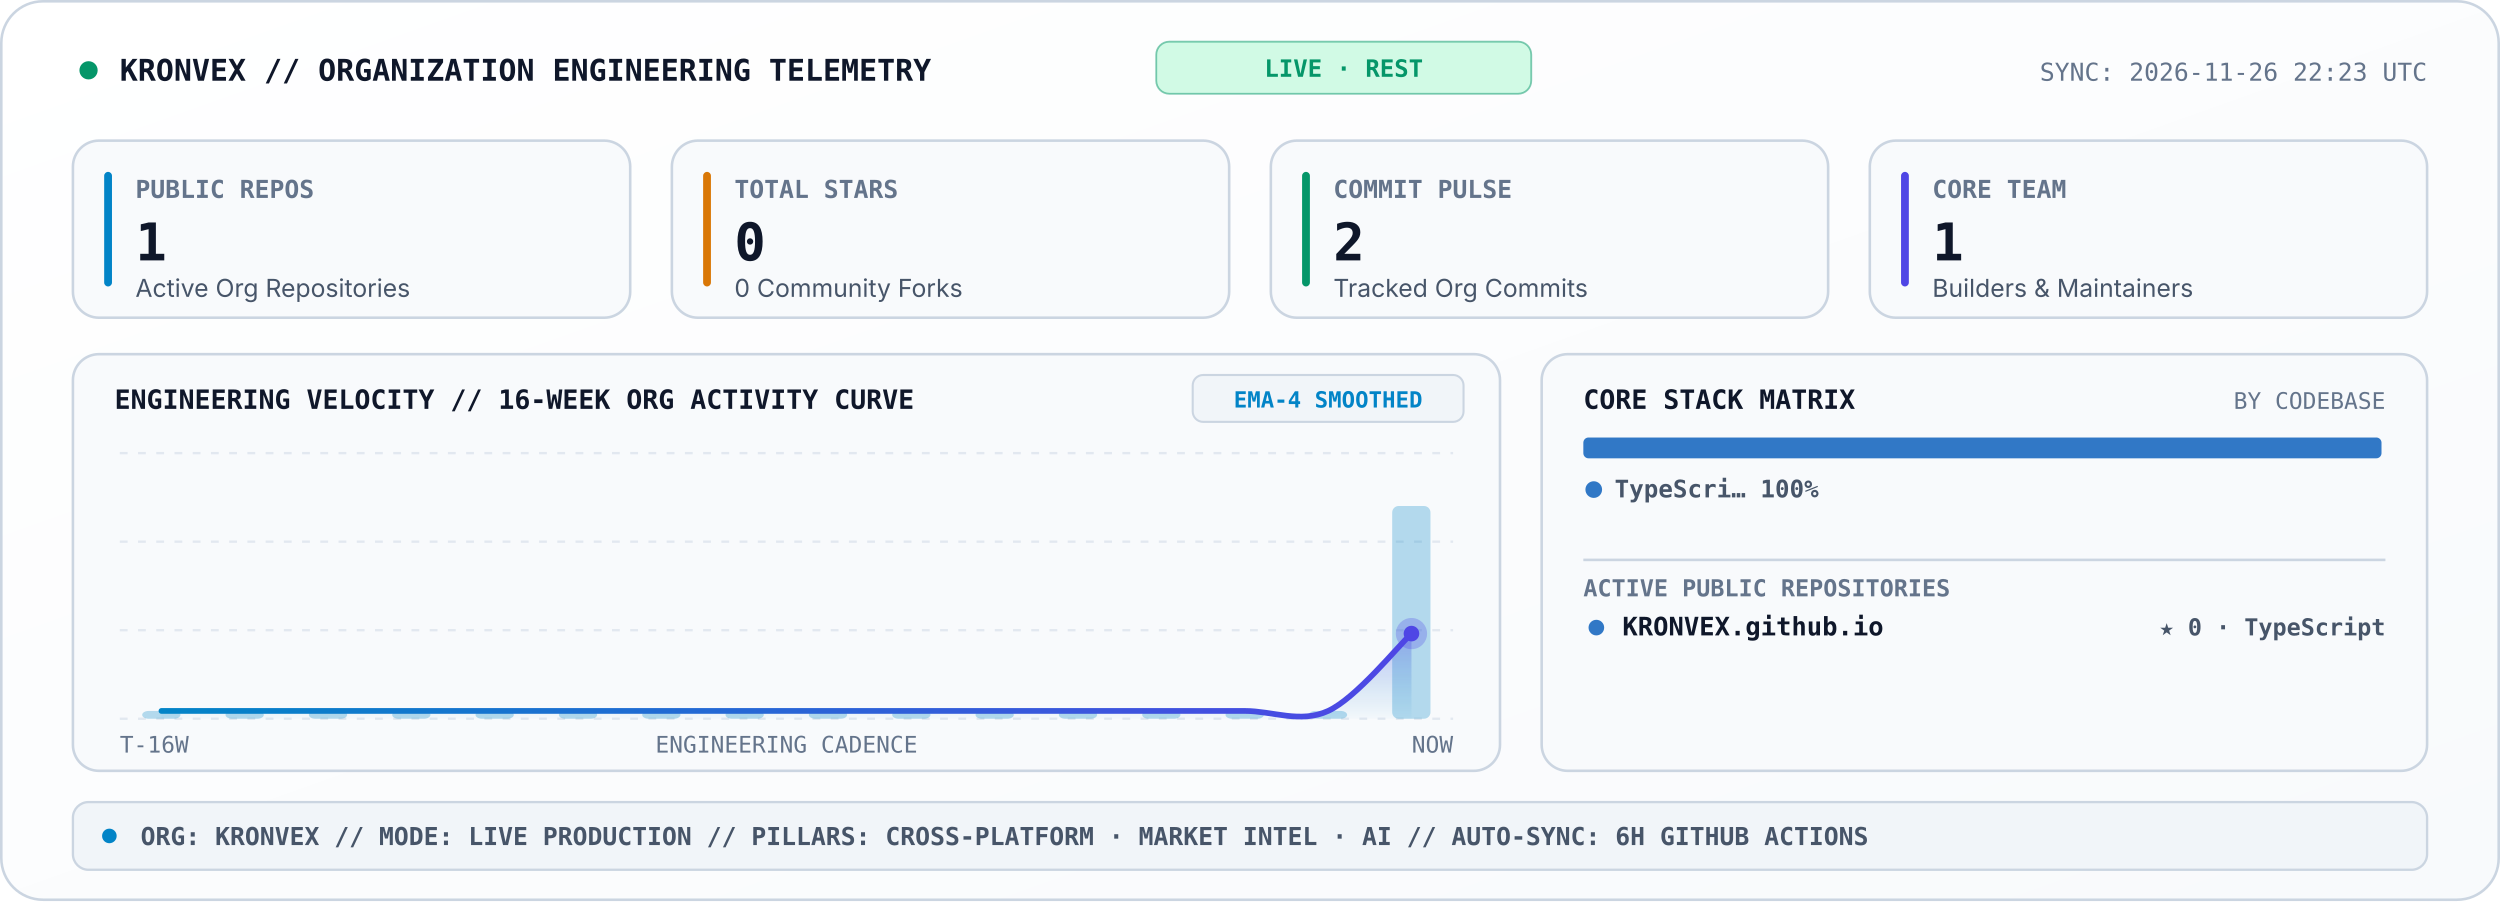
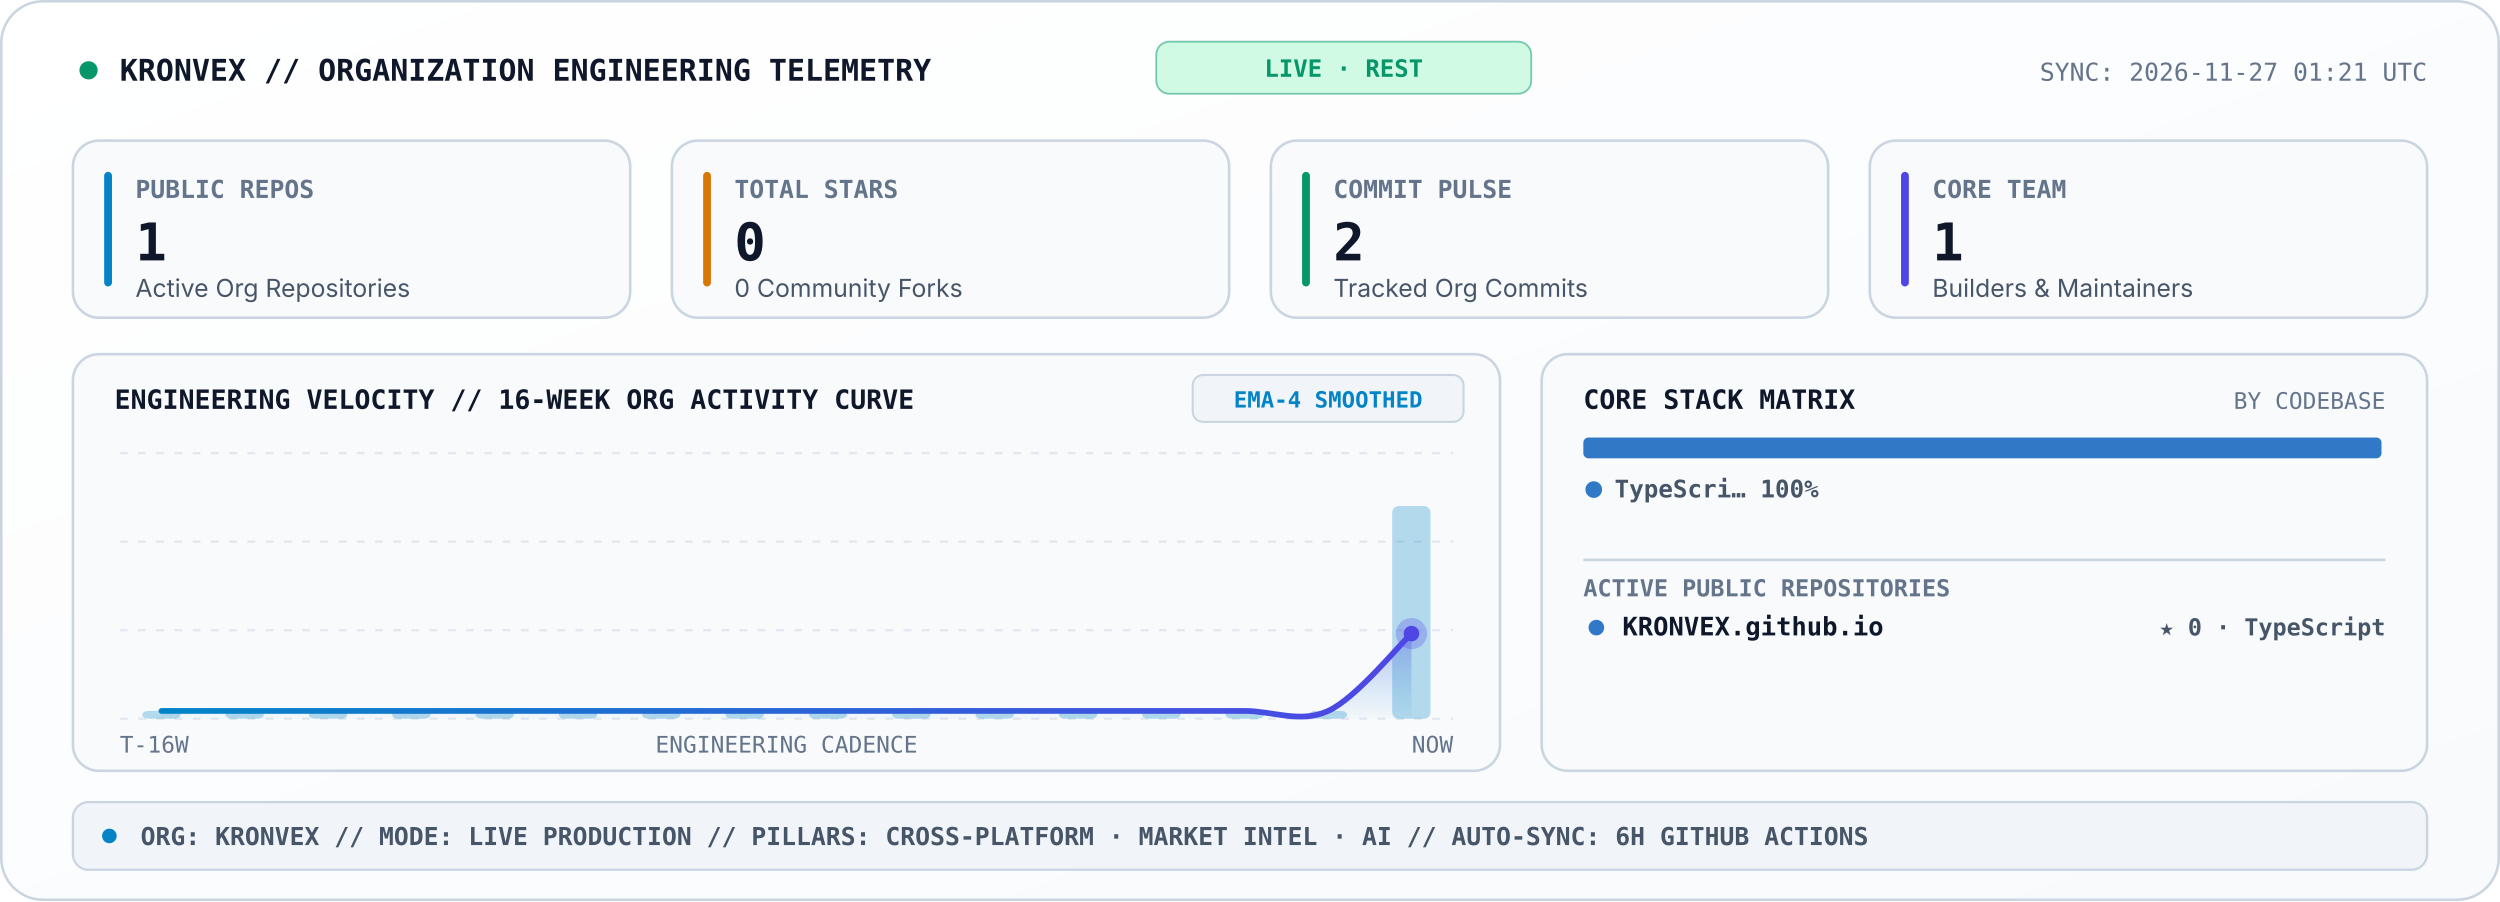
<svg xmlns="http://www.w3.org/2000/svg" viewBox="0 0 960 346" width="960" height="346" role="img" aria-label="KRONVEX Organization Engineering Telemetry Console">
  <style>
    .sans { font-family: -apple-system, BlinkMacSystemFont, 'Segoe UI', Inter, Helvetica, Arial, sans-serif; }
    .mono { font-family: 'JetBrains Mono', 'Fira Code', 'SF Mono', Consolas, monospace; }
  </style>
  <defs>
    <linearGradient id="telBg" x1="0" y1="0" x2="1" y2="1">
      <stop offset="0%" stop-color="#FFFFFF" />
      <stop offset="100%" stop-color="#F8FAFC" />
    </linearGradient>
    <linearGradient id="velArea" x1="0" y1="0" x2="0" y2="1">
      <stop offset="0%" stop-color="#4F46E5" stop-opacity="0.34" />
      <stop offset="100%" stop-color="#0284C7" stop-opacity="0.02" />
    </linearGradient>
    <linearGradient id="velLine" x1="0" y1="0" x2="1" y2="0">
      <stop offset="0%" stop-color="#0284C7" />
      <stop offset="100%" stop-color="#4F46E5" />
    </linearGradient>
  </defs>
  <rect x="0.5" y="0.5" width="959" height="345" rx="16" fill="url(#telBg)" stroke="#CBD5E1" stroke-width="1" />
  <circle cx="34" cy="27" r="3.5" fill="#059669">
    <animate attributeName="opacity" values="1;0.25;1" dur="2s" repeatCount="indefinite" />
  </circle>
  <text x="46" y="31" fill="#0F172A" font-size="11.5" font-weight="800" class="mono">KRONVEX // ORGANIZATION ENGINEERING TELEMETRY</text>
  <rect x="444" y="16" width="144" height="20" rx="5" fill="#D1FAE5" stroke="#059669" stroke-width="0.7" stroke-opacity="0.5" />
  <text x="516" y="29.5" text-anchor="middle" fill="#059669" font-size="9.2" font-weight="800" class="mono">LIVE · REST</text>
-   <text x="932" y="31" text-anchor="end" fill="#64748B" font-size="9.5" class="mono">SYNC: 2026-11-26 22:23 UTC</text>
+   <text x="932" y="31" text-anchor="end" fill="#64748B" font-size="9.5" class="mono">SYNC: 2026-11-27 01:21 UTC</text>
  <rect x="28" y="54" width="214" height="68" rx="10" fill="#F8FAFC" stroke="#CBD5E1" stroke-width="1" />
  <rect x="40" y="66" width="3" height="44" rx="1.5" fill="#0284C7" />
  <text x="52" y="76" fill="#64748B" font-size="9.5" font-weight="700" class="mono">PUBLIC REPOS</text>
  <text x="52" y="100" fill="#0F172A" font-size="20" font-weight="800" class="mono">1</text>
  <text x="52" y="114" fill="#475569" font-size="9.5" class="sans">Active Org Repositories</text>
  <rect x="258" y="54" width="214" height="68" rx="10" fill="#F8FAFC" stroke="#CBD5E1" stroke-width="1" />
  <rect x="270" y="66" width="3" height="44" rx="1.5" fill="#D97706" />
  <text x="282" y="76" fill="#64748B" font-size="9.5" font-weight="700" class="mono">TOTAL STARS</text>
  <text x="282" y="100" fill="#0F172A" font-size="20" font-weight="800" class="mono">0</text>
  <text x="282" y="114" fill="#475569" font-size="9.5" class="sans">0 Community Forks</text>
  <rect x="488" y="54" width="214" height="68" rx="10" fill="#F8FAFC" stroke="#CBD5E1" stroke-width="1" />
  <rect x="500" y="66" width="3" height="44" rx="1.5" fill="#059669" />
  <text x="512" y="76" fill="#64748B" font-size="9.5" font-weight="700" class="mono">COMMIT PULSE</text>
  <text x="512" y="100" fill="#0F172A" font-size="20" font-weight="800" class="mono">2</text>
  <text x="512" y="114" fill="#475569" font-size="9.5" class="sans">Tracked Org Commits</text>
  <rect x="718" y="54" width="214" height="68" rx="10" fill="#F8FAFC" stroke="#CBD5E1" stroke-width="1" />
  <rect x="730" y="66" width="3" height="44" rx="1.5" fill="#4F46E5" />
  <text x="742" y="76" fill="#64748B" font-size="9.5" font-weight="700" class="mono">CORE TEAM</text>
  <text x="742" y="100" fill="#0F172A" font-size="20" font-weight="800" class="mono">1</text>
  <text x="742" y="114" fill="#475569" font-size="9.5" class="sans">Builders &amp; Maintainers</text>
  <rect x="28" y="136" width="548" height="160" rx="10" fill="#F8FAFC" stroke="#CBD5E1" stroke-width="1" />
  <text x="44" y="157" fill="#0F172A" font-size="10.2" font-weight="800" class="mono">ENGINEERING VELOCITY // 16-WEEK ORG ACTIVITY CURVE</text>
  <rect x="458" y="144" width="104" height="18" rx="4" fill="#F1F5F9" stroke="#CBD5E1" stroke-width="0.8" />
  <text x="510" y="156.5" text-anchor="middle" fill="#0284C7" font-size="8.6" font-weight="700" class="mono">EMA-4 SMOOTHED</text>
  <line x1="46.0" y1="174.0" x2="558.0" y2="174.0" stroke="#E2E8F0" stroke-width="0.9" stroke-dasharray="3,4" />
  <line x1="46.0" y1="208.0" x2="558.0" y2="208.0" stroke="#E2E8F0" stroke-width="0.9" stroke-dasharray="3,4" />
  <line x1="46.0" y1="242.0" x2="558.0" y2="242.0" stroke="#E2E8F0" stroke-width="0.9" stroke-dasharray="3,4" />
  <line x1="46.0" y1="276.0" x2="558.0" y2="276.0" stroke="#E2E8F0" stroke-width="0.9" stroke-dasharray="3,4" />
  <rect x="54.6" y="273.0" width="14.7" height="3.0" rx="2.5" fill="#0284C7" fill-opacity="0.28" />
  <rect x="86.6" y="273.0" width="14.7" height="3.0" rx="2.5" fill="#0284C7" fill-opacity="0.28" />
  <rect x="118.6" y="273.0" width="14.7" height="3.0" rx="2.5" fill="#0284C7" fill-opacity="0.28" />
  <rect x="150.6" y="273.0" width="14.7" height="3.0" rx="2.5" fill="#0284C7" fill-opacity="0.28" />
  <rect x="182.6" y="273.0" width="14.7" height="3.0" rx="2.5" fill="#0284C7" fill-opacity="0.28" />
  <rect x="214.6" y="273.0" width="14.7" height="3.0" rx="2.5" fill="#0284C7" fill-opacity="0.28" />
  <rect x="246.6" y="273.0" width="14.7" height="3.0" rx="2.5" fill="#0284C7" fill-opacity="0.28" />
  <rect x="278.6" y="273.0" width="14.7" height="3.0" rx="2.5" fill="#0284C7" fill-opacity="0.28" />
  <rect x="310.6" y="273.0" width="14.7" height="3.0" rx="2.5" fill="#0284C7" fill-opacity="0.28" />
  <rect x="342.6" y="273.0" width="14.7" height="3.0" rx="2.5" fill="#0284C7" fill-opacity="0.28" />
  <rect x="374.6" y="273.0" width="14.7" height="3.0" rx="2.5" fill="#0284C7" fill-opacity="0.28" />
  <rect x="406.6" y="273.0" width="14.7" height="3.0" rx="2.5" fill="#0284C7" fill-opacity="0.28" />
  <rect x="438.6" y="273.0" width="14.7" height="3.0" rx="2.5" fill="#0284C7" fill-opacity="0.28" />
  <rect x="470.6" y="273.0" width="14.7" height="3.0" rx="2.5" fill="#0284C7" fill-opacity="0.28" />
  <rect x="502.6" y="273.0" width="14.7" height="3.0" rx="2.5" fill="#0284C7" fill-opacity="0.28" />
  <rect x="534.6" y="194.3" width="14.7" height="81.7" rx="2.5" fill="#0284C7" fill-opacity="0.28" />
  <path d="M 62.0 273.0 C 67.3 273.0, 83.3 273.0, 94.0 273.0 C 104.7 273.0, 115.3 273.0, 126.0 273.0 C 136.7 273.0, 147.3 273.0, 158.0 273.0 C 168.7 273.0, 179.3 273.0, 190.0 273.0 C 200.7 273.0, 211.3 273.0, 222.0 273.0 C 232.7 273.0, 243.3 273.0, 254.0 273.0 C 264.7 273.0, 275.3 273.0, 286.0 273.0 C 296.7 273.0, 307.3 273.0, 318.0 273.0 C 328.7 273.0, 339.3 273.0, 350.0 273.0 C 360.7 273.0, 371.3 273.0, 382.0 273.0 C 392.7 273.0, 403.3 273.0, 414.0 273.0 C 424.7 273.0, 435.3 273.0, 446.0 273.0 C 456.7 273.0, 467.3 273.0, 478.0 273.0 C 488.7 273.0, 499.3 277.9, 510.0 273.0 C 520.7 268.1, 536.7 248.3, 542.0 243.3 L 542.0 276.0 L 62.0 276.0 Z" fill="url(#velArea)" />
  <path d="M 62.0 273.0 C 67.3 273.0, 83.3 273.0, 94.0 273.0 C 104.7 273.0, 115.3 273.0, 126.0 273.0 C 136.7 273.0, 147.3 273.0, 158.0 273.0 C 168.7 273.0, 179.3 273.0, 190.0 273.0 C 200.7 273.0, 211.3 273.0, 222.0 273.0 C 232.7 273.0, 243.3 273.0, 254.0 273.0 C 264.7 273.0, 275.3 273.0, 286.0 273.0 C 296.7 273.0, 307.3 273.0, 318.0 273.0 C 328.7 273.0, 339.3 273.0, 350.0 273.0 C 360.7 273.0, 371.3 273.0, 382.0 273.0 C 392.7 273.0, 403.3 273.0, 414.0 273.0 C 424.7 273.0, 435.3 273.0, 446.0 273.0 C 456.7 273.0, 467.3 273.0, 478.0 273.0 C 488.7 273.0, 499.3 277.9, 510.0 273.0 C 520.7 268.1, 536.7 248.3, 542.0 243.3" fill="none" stroke="url(#velLine)" stroke-width="2.2" stroke-linecap="round" />
  <circle cx="542.0" cy="243.3" r="6" fill="#4F46E5" fill-opacity="0.28">
    <animate attributeName="r" values="4;8.5;4" dur="2.4s" repeatCount="indefinite" />
    <animate attributeName="fill-opacity" values="0.45;0.08;0.45" dur="2.4s" repeatCount="indefinite" />
  </circle>
  <circle cx="542.0" cy="243.3" r="3" fill="#4F46E5" />
  <text x="46" y="289" fill="#64748B" font-size="8.8" class="mono">T-16W</text>
  <text x="302" y="289" text-anchor="middle" fill="#64748B" font-size="8.8" class="mono">ENGINEERING CADENCE</text>
  <text x="558" y="289" text-anchor="end" fill="#64748B" font-size="8.8" class="mono">NOW</text>
  <rect x="592" y="136" width="340" height="160" rx="10" fill="#F8FAFC" stroke="#CBD5E1" stroke-width="1" />
  <text x="608" y="157" fill="#0F172A" font-size="10.2" font-weight="800" class="mono">CORE STACK MATRIX</text>
  <text x="916" y="157" text-anchor="end" fill="#64748B" font-size="8.8" class="mono">BY CODEBASE</text>
  <rect x="608.0" y="168.0" width="306.5" height="8" rx="2" fill="#3178C6" />
  <circle cx="612" cy="188" r="3.2" fill="#3178C6" />
  <text x="620" y="191" fill="#475569" font-size="9.3" font-weight="600" class="mono">TypeScri… 100%</text>
  <line x1="608" y1="215" x2="916" y2="215" stroke="#CBD5E1" stroke-width="1" />
  <text x="608" y="229" fill="#64748B" font-size="9" font-weight="700" class="mono">ACTIVE PUBLIC REPOSITORIES</text>
  <circle cx="613" cy="241" r="3" fill="#3178C6" />
  <text x="623" y="244" fill="#0F172A" font-size="9.8" font-weight="700" class="mono">KRONVEX.github.io</text>
  <text x="916" y="244" text-anchor="end" fill="#475569" font-size="9" font-weight="600" class="mono">★ 0 · TypeScript</text>
  <rect x="28" y="308" width="904" height="26" rx="6" fill="#F1F5F9" stroke="#CBD5E1" stroke-width="0.9" />
  <circle cx="42" cy="321" r="2.8" fill="#0284C7" />
  <text x="54" y="324.5" fill="#475569" font-size="9.5" font-weight="600" class="mono">ORG: KRONVEX  //  MODE: LIVE PRODUCTION  //  PILLARS: CROSS-PLATFORM · MARKET INTEL · AI  //  AUTO-SYNC: 6H GITHUB ACTIONS</text>
</svg>
